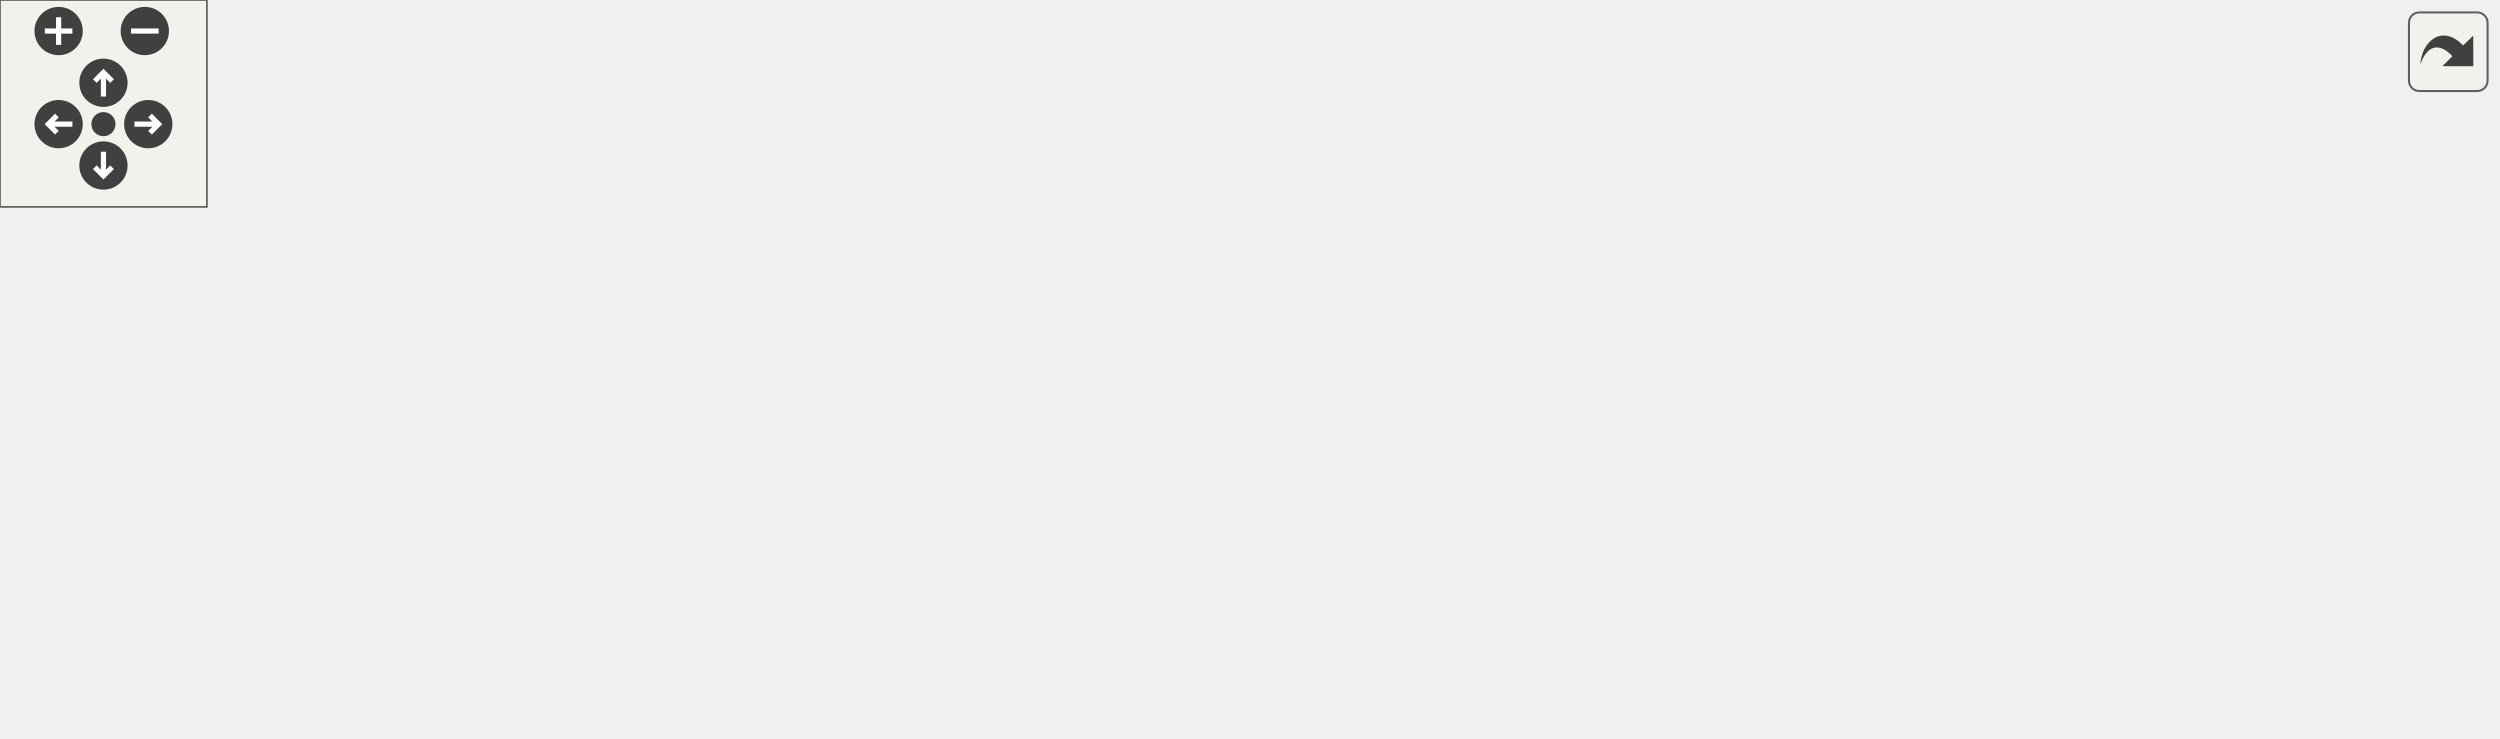
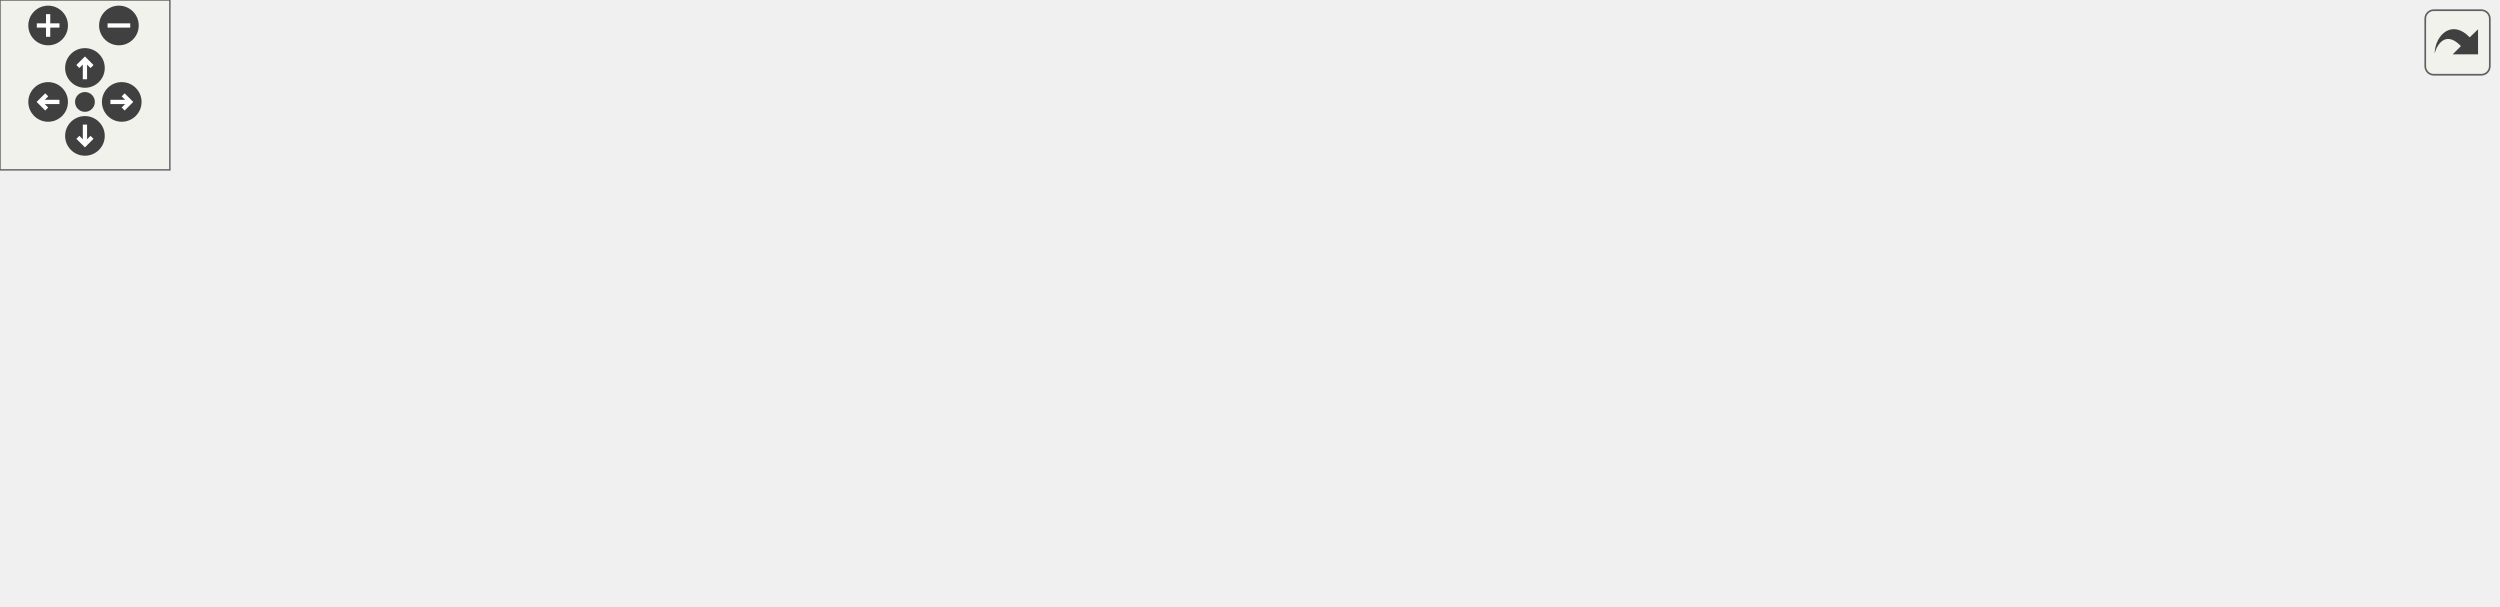
<svg xmlns="http://www.w3.org/2000/svg" xmlns:xlink="http://www.w3.org/1999/xlink" id="main" version="1.1" xml:space="preserve">
  <style type="text/css">
.edge:hover path { stroke: red; }
.edge:hover polygon { stroke: red; fill: red; }
</style>
  <defs>
    <circle id="rim" cx="0" cy="0" r="7" />
    <circle id="rim2" cx="0" cy="0" r="3.5" />
    <g id="zoomPlus">
      <use xlink:href="#rim" fill="#404040">
        <set attributeName="fill" to="#808080" begin="zoomplus.mouseover" end="zoomplus.mouseout" />
      </use>
      <path d="M-4,0h8M0,-4v8" fill="none" stroke="white" stroke-width="1.5" pointer-events="none" />
    </g>
    <g id="zoomMin">
      <use xlink:href="#rim" fill="#404040">
        <set attributeName="fill" to="#808080" begin="zoomminus.mouseover" end="zoomminus.mouseout" />
      </use>
      <path d="M-4,0h8" fill="none" stroke="white" stroke-width="1.5" pointer-events="none" />
    </g>
    <g id="dirArrow">
      <path fill="none" stroke="white" stroke-width="1.5" d="M0,-3.0v7 M-2.5,-0.5L0,-3.0L2.5,-0.5" />
    </g>
    <g id="resetDef">
      <use xlink:href="#rim2" fill="#404040">
        <set attributeName="fill" to="#808080" begin="reset.mouseover" end="reset.mouseout" />
      </use>
    </g>
  </defs>
  <svg id="graph" class="graph">
    <g id="viewport">
      <g id="node1" class="node">
        <g id="a_node1">
          <a xlink:title=" ">
-             <polygon fill="#bfbfbf" stroke="black" points="374,-134.5 374,-153.5 502,-153.5 502,-134.5 374,-134.5" />
-             <text text-anchor="middle" x="438" y="-141.5" font-family="Helvetica,sans-Serif" font-size="10.00">src/Utils/AnimatorUtil.hpp</text>
+             <polygon fill="#bfbfbf" stroke="black" points="448,-134.5 448,-153.5 576,-153.5 576,-134.5 448,-134.5" />
+             <text text-anchor="middle" x="512" y="-141.5" font-family="Helvetica,sans-Serif" font-size="10.00">src/Utils/AnimatorUtil.hpp</text>
          </a>
        </g>
      </g>
      <g id="node2" class="node">
        <g id="a_node2">
          <a xlink:href="EnemyPrefabFactory_8hpp.html" target="_top" xlink:title=" ">
            <polygon fill="none" stroke="black" points="150,-67.5 150,-97.5 284,-97.5 284,-67.5 150,-67.5" />
            <text text-anchor="start" x="158" y="-85.5" font-family="Helvetica,sans-Serif" font-size="10.00">src/Factories/EnemyPrefab</text>
            <text text-anchor="middle" x="217" y="-74.5" font-family="Helvetica,sans-Serif" font-size="10.00">Factory.hpp</text>
          </a>
        </g>
      </g>
      <g id="edge1" class="edge">
-         <path fill="none" stroke="midnightblue" d="M396.62,-131.86C360.54,-122.14 308.02,-108.01 269.09,-97.52" />
-         <polygon fill="midnightblue" stroke="midnightblue" points="395.77,-135.25 406.34,-134.48 397.59,-128.5 395.77,-135.25" />
+         <path fill="none" stroke="midnightblue" d="M459.68,-132.45C410.78,-122.58 337.5,-107.8 284.26,-97.07" />
+         <polygon fill="midnightblue" stroke="midnightblue" points="459.24,-135.93 469.73,-134.48 460.62,-129.07 459.24,-135.93" />
      </g>
      <g id="node6" class="node">
        <g id="a_node6">
          <a xlink:href="HeroPrefabFactory_8cpp.html" target="_top" xlink:title=" ">
            <polygon fill="none" stroke="black" points="302,-67.5 302,-97.5 428,-97.5 428,-67.5 302,-67.5" />
            <text text-anchor="start" x="310" y="-85.5" font-family="Helvetica,sans-Serif" font-size="10.00">src/Factories/HeroPrefab</text>
            <text text-anchor="middle" x="365" y="-74.5" font-family="Helvetica,sans-Serif" font-size="10.00">Factory.cpp</text>
          </a>
        </g>
      </g>
      <g id="edge5" class="edge">
-         <path fill="none" stroke="midnightblue" d="M419.5,-127.92C408.04,-118.58 393.42,-106.66 382.2,-97.52" />
-         <polygon fill="midnightblue" stroke="midnightblue" points="417.58,-130.87 427.54,-134.48 422,-125.44 417.58,-130.87" />
+         <path fill="none" stroke="midnightblue" d="M481.66,-130.72C457.8,-121.06 424.55,-107.6 399.64,-97.52" />
+         <polygon fill="midnightblue" stroke="midnightblue" points="480.36,-133.97 490.94,-134.48 482.98,-127.48 480.36,-133.97" />
      </g>
      <g id="node7" class="node">
        <g id="a_node7">
          <a xlink:href="TowerPrefabFactory_8hpp.html" target="_top" xlink:title=" ">
            <polygon fill="none" stroke="black" points="446,-67.5 446,-97.5 578,-97.5 578,-67.5 446,-67.5" />
            <text text-anchor="start" x="454" y="-85.5" font-family="Helvetica,sans-Serif" font-size="10.00">src/Factories/TowerPrefab</text>
            <text text-anchor="middle" x="512" y="-74.5" font-family="Helvetica,sans-Serif" font-size="10.00">Factory.hpp</text>
          </a>
        </g>
      </g>
      <g id="edge6" class="edge">
-         <path fill="none" stroke="midnightblue" d="M456.41,-128.2C468.08,-118.81 483.08,-106.75 494.56,-97.52" />
-         <polygon fill="midnightblue" stroke="midnightblue" points="454.2,-125.48 448.6,-134.48 458.59,-130.94 454.2,-125.48" />
+         <path fill="none" stroke="midnightblue" d="M512,-124.23C512,-115.59 512,-105.5 512,-97.52" />
+         <polygon fill="midnightblue" stroke="midnightblue" points="508.5,-124.48 512,-134.48 515.5,-124.48 508.5,-124.48" />
      </g>
      <g id="node9" class="node">
        <g id="a_node9">
-           <a xlink:href="AnimatorUtil_8cpp.html" target="_top" xlink:title=" ">
-             <polygon fill="none" stroke="black" points="596,-73 596,-92 724,-92 724,-73 596,-73" />
-             <text text-anchor="middle" x="660" y="-80" font-family="Helvetica,sans-Serif" font-size="10.00">src/Utils/AnimatorUtil.cpp</text>
+           <a xlink:href="LevelScene_8cpp.html" target="_top" xlink:title=" ">
+             <polygon fill="none" stroke="black" points="596.5,-73 596.5,-92 735.5,-92 735.5,-73 596.5,-73" />
+             <text text-anchor="middle" x="666" y="-80" font-family="Helvetica,sans-Serif" font-size="10.00">src/Scenes/LevelScene.cpp</text>
          </a>
        </g>
      </g>
      <g id="edge9" class="edge">
-         <path fill="none" stroke="midnightblue" d="M479.7,-131.82C522.83,-120.26 589.21,-102.47 628.25,-92.01" />
-         <polygon fill="midnightblue" stroke="midnightblue" points="478.56,-128.51 469.81,-134.48 480.37,-135.27 478.56,-128.51" />
+         <path fill="none" stroke="midnightblue" d="M543.62,-130.78C573.55,-119.22 617.69,-102.16 643.98,-92.01" />
+         <polygon fill="midnightblue" stroke="midnightblue" points="542.13,-127.61 534.06,-134.48 544.65,-134.14 542.13,-127.61" />
+       </g>
+       <g id="node10" class="node">
+         <g id="a_node10">
+           <a xlink:href="AnimatorUtil_8cpp.html" target="_top" xlink:title=" ">
+             <polygon fill="none" stroke="black" points="754,-73 754,-92 882,-92 882,-73 754,-73" />
+             <text text-anchor="middle" x="818" y="-80" font-family="Helvetica,sans-Serif" font-size="10.00">src/Utils/AnimatorUtil.cpp</text>
+           </a>
+         </g>
+       </g>
+       <g id="edge10" class="edge">
+         <path fill="none" stroke="midnightblue" d="M566.7,-132.52C613.92,-123.45 683.98,-109.95 745,-98 754.76,-96.09 765.26,-94.01 775.16,-92.05" />
+         <polygon fill="midnightblue" stroke="midnightblue" points="565.84,-129.12 556.68,-134.44 567.16,-136 565.84,-129.12" />
      </g>
      <g id="node3" class="node">
        <g id="a_node3">
          <a xlink:href="LevelController_8cpp.html" target="_top" xlink:title=" ">
            <polygon fill="none" stroke="black" points="300,-6 300,-25 466,-25 466,-6 300,-6" />
            <text text-anchor="middle" x="383" y="-13" font-family="Helvetica,sans-Serif" font-size="10.00">src/Controllers/LevelController.cpp</text>
          </a>
        </g>
      </g>
      <g id="edge2" class="edge">
        <path fill="none" stroke="midnightblue" d="M262.66,-63.62C294.79,-51.04 336.35,-34.77 361.27,-25.01" />
        <polygon fill="midnightblue" stroke="midnightblue" points="261.05,-60.49 253.02,-67.4 263.61,-67.01 261.05,-60.49" />
      </g>
      <g id="node4" class="node">
        <g id="a_node4">
          <a xlink:href="EnemyPrefabFactory_8cpp.html" target="_top" xlink:title=" ">
            <polygon fill="none" stroke="black" points="0,-0.5 0,-30.5 134,-30.5 134,-0.5 0,-0.5" />
            <text text-anchor="start" x="8" y="-18.5" font-family="Helvetica,sans-Serif" font-size="10.00">src/Factories/EnemyPrefab</text>
            <text text-anchor="middle" x="67" y="-7.5" font-family="Helvetica,sans-Serif" font-size="10.00">Factory.cpp</text>
          </a>
        </g>
      </g>
      <g id="edge3" class="edge">
        <path fill="none" stroke="midnightblue" d="M175.25,-63.41C151.3,-53.03 121.68,-40.2 99.48,-30.58" />
        <polygon fill="midnightblue" stroke="midnightblue" points="173.89,-66.63 184.45,-67.4 176.67,-60.21 173.89,-66.63" />
      </g>
      <g id="node5" class="node">
        <g id="a_node5">
          <a xlink:href="WavePrefabFactory_8cpp.html" target="_top" xlink:title=" ">
            <polygon fill="none" stroke="black" points="152,-0.5 152,-30.5 282,-30.5 282,-0.5 152,-0.5" />
            <text text-anchor="start" x="160" y="-18.5" font-family="Helvetica,sans-Serif" font-size="10.00">src/Factories/WavePrefab</text>
            <text text-anchor="middle" x="217" y="-7.5" font-family="Helvetica,sans-Serif" font-size="10.00">Factory.cpp</text>
          </a>
        </g>
      </g>
      <g id="edge4" class="edge">
        <path fill="none" stroke="midnightblue" d="M217,-57.11C217,-48.15 217,-38.32 217,-30.58" />
        <polygon fill="midnightblue" stroke="midnightblue" points="213.5,-57.4 217,-67.4 220.5,-57.4 213.5,-57.4" />
      </g>
      <g id="edge7" class="edge">
        <path fill="none" stroke="midnightblue" d="M474.89,-62.8C450.16,-50.34 418.83,-34.56 399.88,-25.01" />
        <polygon fill="midnightblue" stroke="midnightblue" points="473.5,-66.02 484.01,-67.4 476.65,-59.77 473.5,-66.02" />
      </g>
      <g id="node8" class="node">
        <g id="a_node8">
          <a xlink:href="TowerPrefabFactory_8cpp.html" target="_top" xlink:title=" ">
            <polygon fill="none" stroke="black" points="484,-0.5 484,-30.5 616,-30.5 616,-0.5 484,-0.5" />
            <text text-anchor="start" x="492" y="-18.5" font-family="Helvetica,sans-Serif" font-size="10.00">src/Factories/TowerPrefab</text>
            <text text-anchor="middle" x="550" y="-7.5" font-family="Helvetica,sans-Serif" font-size="10.00">Factory.cpp</text>
          </a>
        </g>
      </g>
      <g id="edge8" class="edge">
        <path fill="none" stroke="midnightblue" d="M525.4,-58.58C530.86,-49.24 536.99,-38.75 541.77,-30.58" />
        <polygon fill="midnightblue" stroke="midnightblue" points="522.27,-57 520.25,-67.4 528.31,-60.53 522.27,-57" />
      </g>
    </g>
  </svg>
  <g id="navigator" transform="translate(0 0)" fill="#404254">
    <rect fill="#f2f5e9" fill-opacity="0.5" stroke="#606060" stroke-width=".5" x="0" y="0" width="60" height="60" />
    <use id="zoomplus" xlink:href="#zoomPlus" x="17" y="9" />
    <use id="zoomminus" xlink:href="#zoomMin" x="42" y="9" />
    <use id="reset" xlink:href="#resetDef" x="30" y="36" />
    <g id="arrowUp" xlink:href="#dirArrow" transform="translate(30 24)">
      <use xlink:href="#rim" fill="#404040">
        <set attributeName="fill" to="#808080" begin="arrowUp.mouseover" end="arrowUp.mouseout" />
      </use>
      <path fill="none" stroke="white" stroke-width="1.5" d="M0,-3.0v7 M-2.5,-0.5L0,-3.0L2.5,-0.5" />
    </g>
    <g id="arrowRight" xlink:href="#dirArrow" transform="rotate(90) translate(36 -43)">
      <use xlink:href="#rim" fill="#404040">
        <set attributeName="fill" to="#808080" begin="arrowRight.mouseover" end="arrowRight.mouseout" />
      </use>
      <path fill="none" stroke="white" stroke-width="1.5" d="M0,-3.0v7 M-2.5,-0.5L0,-3.0L2.5,-0.5" />
    </g>
    <g id="arrowDown" xlink:href="#dirArrow" transform="rotate(180) translate(-30 -48)">
      <use xlink:href="#rim" fill="#404040">
        <set attributeName="fill" to="#808080" begin="arrowDown.mouseover" end="arrowDown.mouseout" />
      </use>
      <path fill="none" stroke="white" stroke-width="1.5" d="M0,-3.0v7 M-2.5,-0.5L0,-3.0L2.5,-0.5" />
    </g>
    <g id="arrowLeft" xlink:href="#dirArrow" transform="rotate(270) translate(-36 17)">
      <use xlink:href="#rim" fill="#404040">
        <set attributeName="fill" to="#808080" begin="arrowLeft.mouseover" end="arrowLeft.mouseout" />
      </use>
      <path fill="none" stroke="white" stroke-width="1.5" d="M0,-3.0v7 M-2.5,-0.5L0,-3.0L2.5,-0.5" />
    </g>
  </g>
  <svg viewBox="0 0 15 15" width="100%" height="30px" preserveAspectRatio="xMaxYMin meet">
    <g id="arrow_out" transform="scale(0.3 0.3)">
      <a xlink:href="AnimatorUtil_8hpp__dep__incl_org.svg" target="_base">
        <rect id="button" ry="5" rx="5" y="6" x="6" height="38" width="38" fill="#f2f5e9" fill-opacity="0.5" stroke="#606060" stroke-width="1.0" />
        <path id="arrow" d="M 11.5,31.437 C 11.94,20.098 22.043,11.323 32.159,21.979 L 37.069,17.246 C 37.069,17.246 37.088,32 37.088,32 L 22.16,31.978 C 22.16,31.978 26.998,27.14 26.998,27.14 C 18.529,18.264 13.292,25.23 11.5,31.437 z" style="fill:#404040;" />
      </a>
    </g>
  </svg>
</svg>
